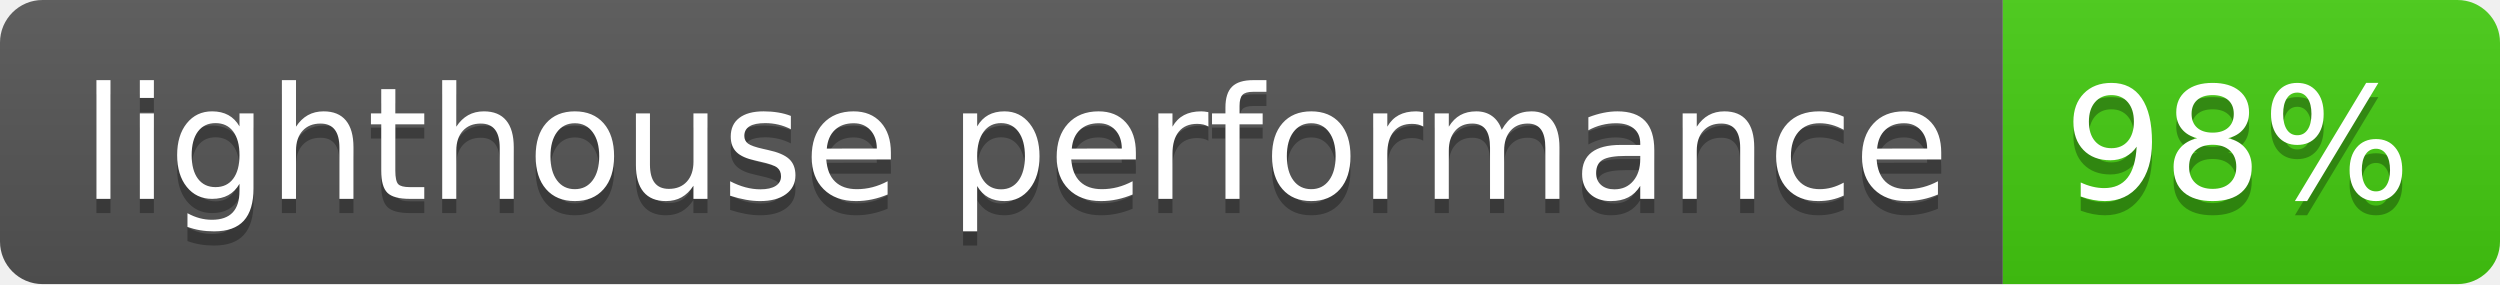
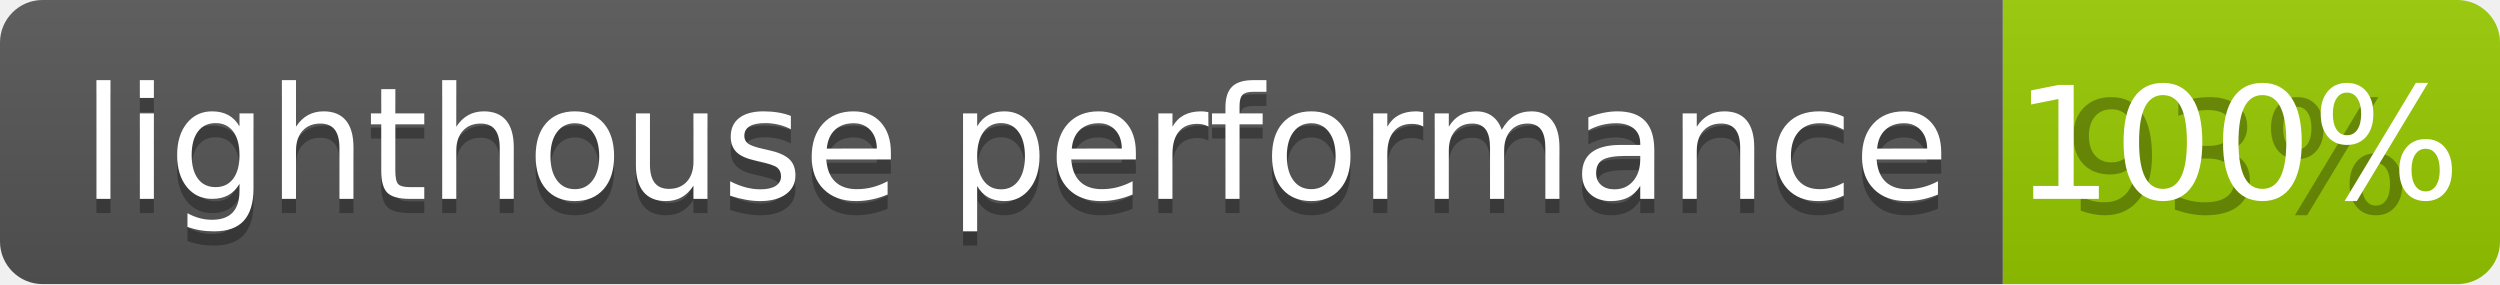
- <svg xmlns="http://www.w3.org/2000/svg" width="176" height="20" role="img" aria-label="lighthouse performance: 98%">
+ <svg xmlns="http://www.w3.org/2000/svg" width="176" height="20" role="img" aria-label="lighthouse performance: 93%">
  <linearGradient id="s" x2="0" y2="100%">
    <stop offset="0" stop-color="#bbb" stop-opacity=".1" />
    <stop offset="1" stop-opacity=".1" />
  </linearGradient>
  <clipPath id="r">
    <rect width="176" height="20" rx="3" fill="#fff" />
  </clipPath>
  <g clip-path="url(#r)">
    <rect width="141" height="20" fill="#555" />
-     <rect x="141" width="35" height="20" fill="#4c1" />
+     <rect x="141" width="35" height="20" fill="#97ca00" />
    <rect width="176" height="20" fill="url(#s)" />
  </g>
  <g fill="#fff" text-anchor="middle" font-family="Verdana,Geneva,DejaVu Sans,sans-serif" text-rendering="geometricPrecision" font-size="110">
    <text aria-hidden="true" x="715" y="150" fill="#010101" fill-opacity=".3" transform="scale(.1)" textLength="1310">lighthouse performance</text>
    <text x="715" y="140" transform="scale(.1)" fill="#fff" textLength="1310">lighthouse performance</text>
-     <text aria-hidden="true" x="1575" y="150" fill="#010101" fill-opacity=".3" transform="scale(.1)" textLength="250">98%</text>
-     <text x="1575" y="140" transform="scale(.1)" fill="#fff" textLength="250">98%</text>
+     <text aria-hidden="true" x="1575" y="150" fill="#010101" fill-opacity=".3" transform="scale(.1)" textLength="250">93%</text>
+     <text x="1575" y="140" transform="scale(.1)" fill="#fff" textLength="250">100%</text>
  </g>
</svg>
